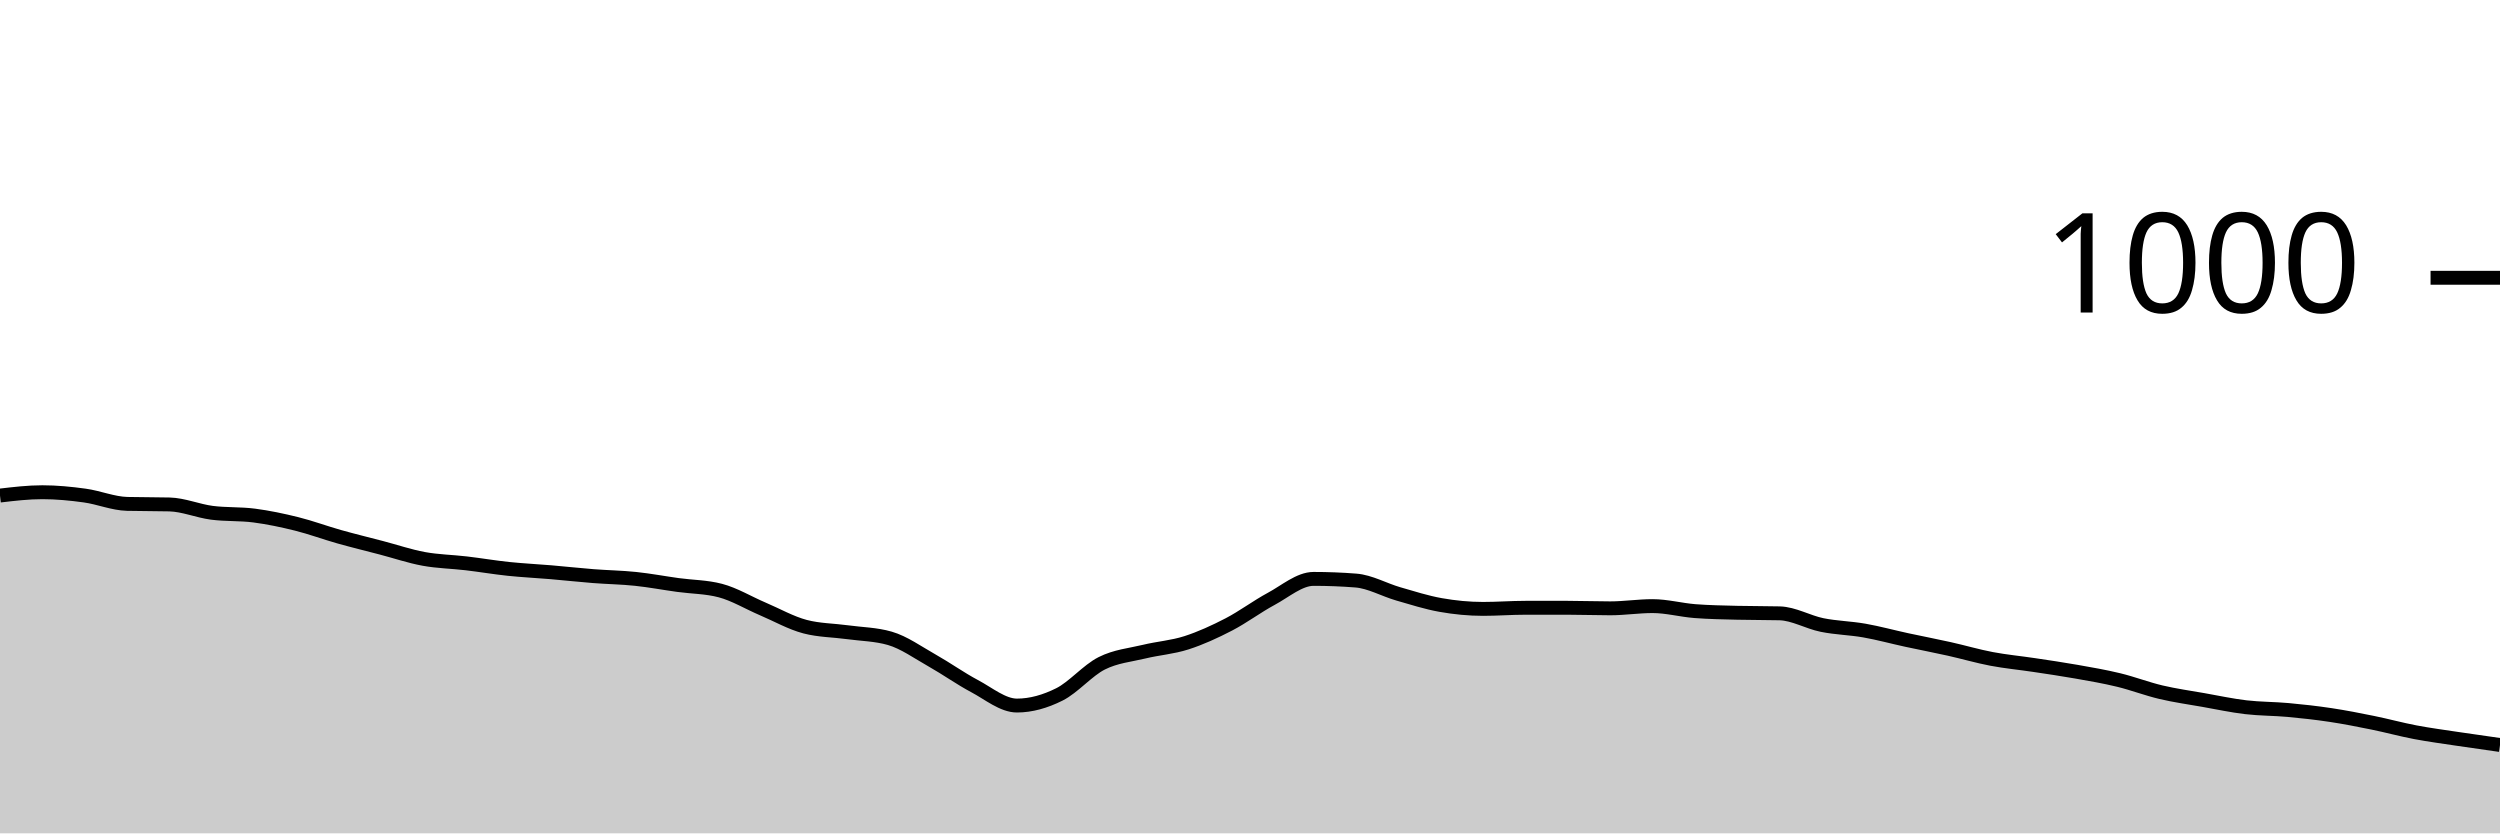
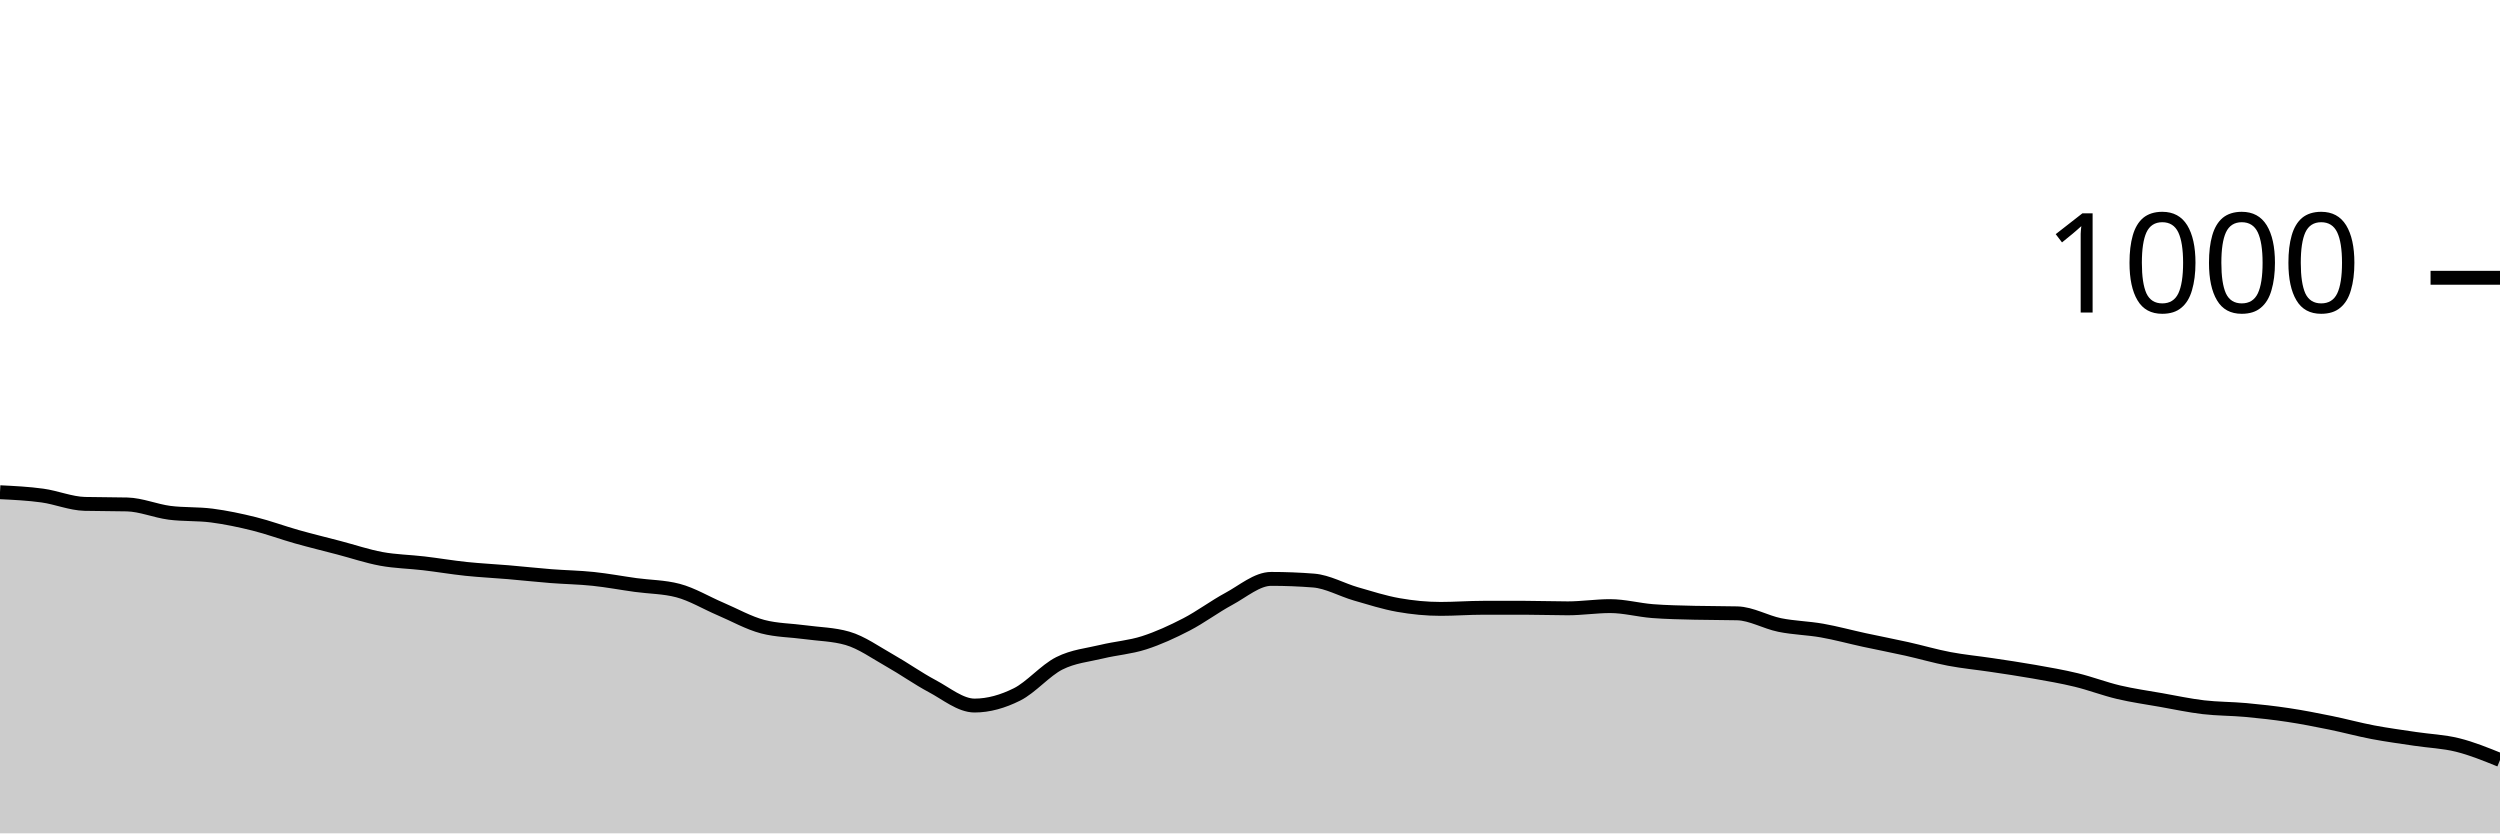
<svg xmlns="http://www.w3.org/2000/svg" viewBox="0 0 180 60">
  <g transform="translate(0,20)">
-     <path class="area" fill="rgba(0, 0, 0, 0.2)" d="M0,15.68C1.017,15.56,2.034,15.44,3.051,15.44C4.068,15.44,5.085,15.54,6.102,15.68C7.119,15.82,8.136,16.253,9.153,16.28C10.169,16.307,11.186,16.293,12.203,16.32C13.22,16.347,14.237,16.787,15.254,16.92C16.271,17.053,17.288,16.987,18.305,17.12C19.322,17.253,20.339,17.467,21.356,17.72C22.373,17.973,23.39,18.353,24.407,18.64C25.424,18.927,26.441,19.173,27.458,19.44C28.475,19.707,29.492,20.053,30.508,20.24C31.525,20.427,32.542,20.44,33.559,20.56C34.576,20.68,35.593,20.853,36.61,20.96C37.627,21.067,38.644,21.113,39.661,21.2C40.678,21.287,41.695,21.4,42.712,21.48C43.729,21.56,44.746,21.573,45.763,21.68C46.78,21.787,47.797,21.98,48.814,22.12C49.831,22.26,50.847,22.253,51.864,22.52C52.881,22.787,53.898,23.407,54.915,23.84C55.932,24.273,56.949,24.853,57.966,25.12C58.983,25.387,60,25.38,61.017,25.52C62.034,25.66,63.051,25.667,64.068,25.96C65.085,26.253,66.102,26.987,67.119,27.56C68.136,28.133,69.153,28.86,70.169,29.4C71.186,29.94,72.203,30.8,73.22,30.8C74.237,30.8,75.254,30.507,76.271,30C77.288,29.493,78.305,28.273,79.322,27.76C80.339,27.247,81.356,27.167,82.373,26.92C83.39,26.673,84.407,26.607,85.424,26.28C86.441,25.953,87.458,25.487,88.475,24.96C89.492,24.433,90.508,23.667,91.525,23.12C92.542,22.573,93.559,21.68,94.576,21.68C95.593,21.68,96.61,21.72,97.627,21.8C98.644,21.88,99.661,22.467,100.678,22.76C101.695,23.053,102.712,23.38,103.729,23.56C104.746,23.74,105.763,23.84,106.78,23.84C107.797,23.84,108.814,23.76,109.831,23.76C110.847,23.76,111.864,23.76,112.881,23.76C113.898,23.76,114.915,23.8,115.932,23.8C116.949,23.8,117.966,23.64,118.983,23.64C120,23.64,121.017,23.92,122.034,24C123.051,24.08,124.068,24.093,125.085,24.12C126.102,24.147,127.119,24.133,128.136,24.16C129.153,24.187,130.169,24.793,131.186,25C132.203,25.207,133.22,25.22,134.237,25.4C135.254,25.58,136.271,25.86,137.288,26.08C138.305,26.3,139.322,26.493,140.339,26.72C141.356,26.947,142.373,27.247,143.39,27.44C144.407,27.633,145.424,27.727,146.441,27.88C147.458,28.033,148.475,28.18,149.492,28.36C150.508,28.54,151.525,28.713,152.542,28.96C153.559,29.207,154.576,29.6,155.593,29.84C156.61,30.08,157.627,30.22,158.644,30.4C159.661,30.58,160.678,30.8,161.695,30.92C162.712,31.04,163.729,31.027,164.746,31.12C165.763,31.213,166.78,31.327,167.797,31.48C168.814,31.633,169.831,31.833,170.847,32.04C171.864,32.247,172.881,32.527,173.898,32.72C174.915,32.913,175.932,33.047,176.949,33.2C177.966,33.353,178.983,33.497,180,33.64L180,40C178.983,40,177.966,40,176.949,40C175.932,40,174.915,40,173.898,40C172.881,40,171.864,40,170.847,40C169.831,40,168.814,40,167.797,40C166.78,40,165.763,40,164.746,40C163.729,40,162.712,40,161.695,40C160.678,40,159.661,40,158.644,40C157.627,40,156.61,40,155.593,40C154.576,40,153.559,40,152.542,40C151.525,40,150.508,40,149.492,40C148.475,40,147.458,40,146.441,40C145.424,40,144.407,40,143.39,40C142.373,40,141.356,40,140.339,40C139.322,40,138.305,40,137.288,40C136.271,40,135.254,40,134.237,40C133.22,40,132.203,40,131.186,40C130.169,40,129.153,40,128.136,40C127.119,40,126.102,40,125.085,40C124.068,40,123.051,40,122.034,40C121.017,40,120,40,118.983,40C117.966,40,116.949,40,115.932,40C114.915,40,113.898,40,112.881,40C111.864,40,110.847,40,109.831,40C108.814,40,107.797,40,106.78,40C105.763,40,104.746,40,103.729,40C102.712,40,101.695,40,100.678,40C99.661,40,98.644,40,97.627,40C96.61,40,95.593,40,94.576,40C93.559,40,92.542,40,91.525,40C90.508,40,89.492,40,88.475,40C87.458,40,86.441,40,85.424,40C84.407,40,83.39,40,82.373,40C81.356,40,80.339,40,79.322,40C78.305,40,77.288,40,76.271,40C75.254,40,74.237,40,73.22,40C72.203,40,71.186,40,70.169,40C69.153,40,68.136,40,67.119,40C66.102,40,65.085,40,64.068,40C63.051,40,62.034,40,61.017,40C60,40,58.983,40,57.966,40C56.949,40,55.932,40,54.915,40C53.898,40,52.881,40,51.864,40C50.847,40,49.831,40,48.814,40C47.797,40,46.78,40,45.763,40C44.746,40,43.729,40,42.712,40C41.695,40,40.678,40,39.661,40C38.644,40,37.627,40,36.61,40C35.593,40,34.576,40,33.559,40C32.542,40,31.525,40,30.508,40C29.492,40,28.475,40,27.458,40C26.441,40,25.424,40,24.407,40C23.39,40,22.373,40,21.356,40C20.339,40,19.322,40,18.305,40C17.288,40,16.271,40,15.254,40C14.237,40,13.22,40,12.203,40C11.186,40,10.169,40,9.153,40C8.136,40,7.119,40,6.102,40C5.085,40,4.068,40,3.051,40C2.034,40,1.017,40,0,40Z" />
-     <path class="line" stroke="black" fill="none" d="M0,15.68C1.017,15.56,2.034,15.44,3.051,15.44C4.068,15.44,5.085,15.54,6.102,15.68C7.119,15.82,8.136,16.253,9.153,16.28C10.169,16.307,11.186,16.293,12.203,16.32C13.22,16.347,14.237,16.787,15.254,16.92C16.271,17.053,17.288,16.987,18.305,17.12C19.322,17.253,20.339,17.467,21.356,17.72C22.373,17.973,23.39,18.353,24.407,18.64C25.424,18.927,26.441,19.173,27.458,19.44C28.475,19.707,29.492,20.053,30.508,20.24C31.525,20.427,32.542,20.44,33.559,20.56C34.576,20.68,35.593,20.853,36.61,20.96C37.627,21.067,38.644,21.113,39.661,21.2C40.678,21.287,41.695,21.4,42.712,21.48C43.729,21.56,44.746,21.573,45.763,21.68C46.78,21.787,47.797,21.98,48.814,22.12C49.831,22.26,50.847,22.253,51.864,22.52C52.881,22.787,53.898,23.407,54.915,23.84C55.932,24.273,56.949,24.853,57.966,25.12C58.983,25.387,60,25.38,61.017,25.52C62.034,25.66,63.051,25.667,64.068,25.96C65.085,26.253,66.102,26.987,67.119,27.56C68.136,28.133,69.153,28.86,70.169,29.4C71.186,29.94,72.203,30.8,73.22,30.8C74.237,30.8,75.254,30.507,76.271,30C77.288,29.493,78.305,28.273,79.322,27.76C80.339,27.247,81.356,27.167,82.373,26.92C83.39,26.673,84.407,26.607,85.424,26.28C86.441,25.953,87.458,25.487,88.475,24.96C89.492,24.433,90.508,23.667,91.525,23.12C92.542,22.573,93.559,21.68,94.576,21.68C95.593,21.68,96.61,21.72,97.627,21.8C98.644,21.88,99.661,22.467,100.678,22.76C101.695,23.053,102.712,23.38,103.729,23.56C104.746,23.74,105.763,23.84,106.78,23.84C107.797,23.84,108.814,23.76,109.831,23.76C110.847,23.76,111.864,23.76,112.881,23.76C113.898,23.76,114.915,23.8,115.932,23.8C116.949,23.8,117.966,23.64,118.983,23.64C120,23.64,121.017,23.92,122.034,24C123.051,24.08,124.068,24.093,125.085,24.12C126.102,24.147,127.119,24.133,128.136,24.16C129.153,24.187,130.169,24.793,131.186,25C132.203,25.207,133.22,25.22,134.237,25.4C135.254,25.58,136.271,25.86,137.288,26.08C138.305,26.3,139.322,26.493,140.339,26.72C141.356,26.947,142.373,27.247,143.39,27.44C144.407,27.633,145.424,27.727,146.441,27.88C147.458,28.033,148.475,28.18,149.492,28.36C150.508,28.54,151.525,28.713,152.542,28.96C153.559,29.207,154.576,29.6,155.593,29.84C156.61,30.08,157.627,30.22,158.644,30.4C159.661,30.58,160.678,30.8,161.695,30.92C162.712,31.04,163.729,31.027,164.746,31.12C165.763,31.213,166.78,31.327,167.797,31.48C168.814,31.633,169.831,31.833,170.847,32.04C171.864,32.247,172.881,32.527,173.898,32.72C174.915,32.913,175.932,33.047,176.949,33.2C177.966,33.353,178.983,33.497,180,33.64" />
+     <path class="area" fill="rgba(0, 0, 0, 0.2)" d="M0,15.44C1.017,15.49,2.034,15.54,3.051,15.68C4.068,15.82,5.085,16.253,6.102,16.28C7.119,16.307,8.136,16.293,9.153,16.32C10.169,16.347,11.186,16.787,12.203,16.92C13.22,17.053,14.237,16.987,15.254,17.12C16.271,17.253,17.288,17.467,18.305,17.72C19.322,17.973,20.339,18.353,21.356,18.64C22.373,18.927,23.39,19.173,24.407,19.44C25.424,19.707,26.441,20.053,27.458,20.24C28.475,20.427,29.492,20.44,30.508,20.56C31.525,20.68,32.542,20.853,33.559,20.96C34.576,21.067,35.593,21.113,36.61,21.2C37.627,21.287,38.644,21.4,39.661,21.48C40.678,21.56,41.695,21.573,42.712,21.68C43.729,21.787,44.746,21.98,45.763,22.12C46.78,22.26,47.797,22.253,48.814,22.52C49.831,22.787,50.847,23.407,51.864,23.84C52.881,24.273,53.898,24.853,54.915,25.12C55.932,25.387,56.949,25.38,57.966,25.52C58.983,25.66,60,25.667,61.017,25.96C62.034,26.253,63.051,26.987,64.068,27.56C65.085,28.133,66.102,28.86,67.119,29.4C68.136,29.94,69.153,30.8,70.169,30.8C71.186,30.8,72.203,30.507,73.22,30C74.237,29.493,75.254,28.273,76.271,27.76C77.288,27.247,78.305,27.167,79.322,26.92C80.339,26.673,81.356,26.607,82.373,26.28C83.39,25.953,84.407,25.487,85.424,24.96C86.441,24.433,87.458,23.667,88.475,23.12C89.492,22.573,90.508,21.68,91.525,21.68C92.542,21.68,93.559,21.72,94.576,21.8C95.593,21.88,96.61,22.467,97.627,22.76C98.644,23.053,99.661,23.38,100.678,23.56C101.695,23.74,102.712,23.84,103.729,23.84C104.746,23.84,105.763,23.76,106.78,23.76C107.797,23.76,108.814,23.76,109.831,23.76C110.847,23.76,111.864,23.8,112.881,23.8C113.898,23.8,114.915,23.64,115.932,23.64C116.949,23.64,117.966,23.92,118.983,24C120,24.08,121.017,24.093,122.034,24.12C123.051,24.147,124.068,24.133,125.085,24.16C126.102,24.187,127.119,24.793,128.136,25C129.153,25.207,130.169,25.22,131.186,25.4C132.203,25.58,133.22,25.86,134.237,26.08C135.254,26.3,136.271,26.493,137.288,26.72C138.305,26.947,139.322,27.247,140.339,27.44C141.356,27.633,142.373,27.727,143.39,27.88C144.407,28.033,145.424,28.18,146.441,28.36C147.458,28.54,148.475,28.713,149.492,28.96C150.508,29.207,151.525,29.6,152.542,29.84C153.559,30.08,154.576,30.22,155.593,30.4C156.61,30.58,157.627,30.8,158.644,30.92C159.661,31.04,160.678,31.027,161.695,31.12C162.712,31.213,163.729,31.327,164.746,31.48C165.763,31.633,166.78,31.833,167.797,32.04C168.814,32.247,169.831,32.527,170.847,32.72C171.864,32.913,172.881,33.047,173.898,33.2C174.915,33.353,175.932,33.387,176.949,33.64C177.966,33.893,178.983,34.307,180,34.72L180,40C178.983,40,177.966,40,176.949,40C175.932,40,174.915,40,173.898,40C172.881,40,171.864,40,170.847,40C169.831,40,168.814,40,167.797,40C166.78,40,165.763,40,164.746,40C163.729,40,162.712,40,161.695,40C160.678,40,159.661,40,158.644,40C157.627,40,156.61,40,155.593,40C154.576,40,153.559,40,152.542,40C151.525,40,150.508,40,149.492,40C148.475,40,147.458,40,146.441,40C145.424,40,144.407,40,143.39,40C142.373,40,141.356,40,140.339,40C139.322,40,138.305,40,137.288,40C136.271,40,135.254,40,134.237,40C133.22,40,132.203,40,131.186,40C130.169,40,129.153,40,128.136,40C127.119,40,126.102,40,125.085,40C124.068,40,123.051,40,122.034,40C121.017,40,120,40,118.983,40C117.966,40,116.949,40,115.932,40C114.915,40,113.898,40,112.881,40C111.864,40,110.847,40,109.831,40C108.814,40,107.797,40,106.78,40C105.763,40,104.746,40,103.729,40C102.712,40,101.695,40,100.678,40C99.661,40,98.644,40,97.627,40C96.61,40,95.593,40,94.576,40C93.559,40,92.542,40,91.525,40C90.508,40,89.492,40,88.475,40C87.458,40,86.441,40,85.424,40C84.407,40,83.39,40,82.373,40C81.356,40,80.339,40,79.322,40C78.305,40,77.288,40,76.271,40C75.254,40,74.237,40,73.22,40C72.203,40,71.186,40,70.169,40C69.153,40,68.136,40,67.119,40C66.102,40,65.085,40,64.068,40C63.051,40,62.034,40,61.017,40C60,40,58.983,40,57.966,40C56.949,40,55.932,40,54.915,40C53.898,40,52.881,40,51.864,40C50.847,40,49.831,40,48.814,40C47.797,40,46.78,40,45.763,40C44.746,40,43.729,40,42.712,40C41.695,40,40.678,40,39.661,40C38.644,40,37.627,40,36.61,40C35.593,40,34.576,40,33.559,40C32.542,40,31.525,40,30.508,40C29.492,40,28.475,40,27.458,40C26.441,40,25.424,40,24.407,40C23.39,40,22.373,40,21.356,40C20.339,40,19.322,40,18.305,40C17.288,40,16.271,40,15.254,40C14.237,40,13.22,40,12.203,40C11.186,40,10.169,40,9.153,40C8.136,40,7.119,40,6.102,40C5.085,40,4.068,40,3.051,40C2.034,40,1.017,40,0,40Z" />
+     <path class="line" stroke="black" fill="none" d="M0,15.44C1.017,15.49,2.034,15.54,3.051,15.68C4.068,15.82,5.085,16.253,6.102,16.28C7.119,16.307,8.136,16.293,9.153,16.32C10.169,16.347,11.186,16.787,12.203,16.92C13.22,17.053,14.237,16.987,15.254,17.12C16.271,17.253,17.288,17.467,18.305,17.72C19.322,17.973,20.339,18.353,21.356,18.64C22.373,18.927,23.39,19.173,24.407,19.44C25.424,19.707,26.441,20.053,27.458,20.24C28.475,20.427,29.492,20.44,30.508,20.56C31.525,20.68,32.542,20.853,33.559,20.96C34.576,21.067,35.593,21.113,36.61,21.2C37.627,21.287,38.644,21.4,39.661,21.48C40.678,21.56,41.695,21.573,42.712,21.68C43.729,21.787,44.746,21.98,45.763,22.12C46.78,22.26,47.797,22.253,48.814,22.52C49.831,22.787,50.847,23.407,51.864,23.84C52.881,24.273,53.898,24.853,54.915,25.12C55.932,25.387,56.949,25.38,57.966,25.52C58.983,25.66,60,25.667,61.017,25.96C62.034,26.253,63.051,26.987,64.068,27.56C65.085,28.133,66.102,28.86,67.119,29.4C68.136,29.94,69.153,30.8,70.169,30.8C71.186,30.8,72.203,30.507,73.22,30C74.237,29.493,75.254,28.273,76.271,27.76C77.288,27.247,78.305,27.167,79.322,26.92C80.339,26.673,81.356,26.607,82.373,26.28C83.39,25.953,84.407,25.487,85.424,24.96C86.441,24.433,87.458,23.667,88.475,23.12C89.492,22.573,90.508,21.68,91.525,21.68C92.542,21.68,93.559,21.72,94.576,21.8C95.593,21.88,96.61,22.467,97.627,22.76C98.644,23.053,99.661,23.38,100.678,23.56C101.695,23.74,102.712,23.84,103.729,23.84C104.746,23.84,105.763,23.76,106.78,23.76C107.797,23.76,108.814,23.76,109.831,23.76C110.847,23.76,111.864,23.8,112.881,23.8C113.898,23.8,114.915,23.64,115.932,23.64C116.949,23.64,117.966,23.92,118.983,24C120,24.08,121.017,24.093,122.034,24.12C123.051,24.147,124.068,24.133,125.085,24.16C126.102,24.187,127.119,24.793,128.136,25C129.153,25.207,130.169,25.22,131.186,25.4C132.203,25.58,133.22,25.86,134.237,26.08C135.254,26.3,136.271,26.493,137.288,26.72C138.305,26.947,139.322,27.247,140.339,27.44C141.356,27.633,142.373,27.727,143.39,27.88C144.407,28.033,145.424,28.18,146.441,28.36C147.458,28.54,148.475,28.713,149.492,28.96C150.508,29.207,151.525,29.6,152.542,29.84C153.559,30.08,154.576,30.22,155.593,30.4C156.61,30.58,157.627,30.8,158.644,30.92C159.661,31.04,160.678,31.027,161.695,31.12C162.712,31.213,163.729,31.327,164.746,31.48C165.763,31.633,166.78,31.833,167.797,32.04C168.814,32.247,169.831,32.527,170.847,32.72C171.864,32.913,172.881,33.047,173.898,33.2C174.915,33.353,175.932,33.387,176.949,33.64C177.966,33.893,178.983,34.307,180,34.72" />
    <path class="axis-ceiling" stroke-width="1" stroke="black" fill="none" d="M175,0L180,0" />
    <text class="axis-ceiling-label" font-family="sans-serif" text-anchor="end" font-size="10px" x="170" y="2.5">1000</text>
  </g>
</svg>
